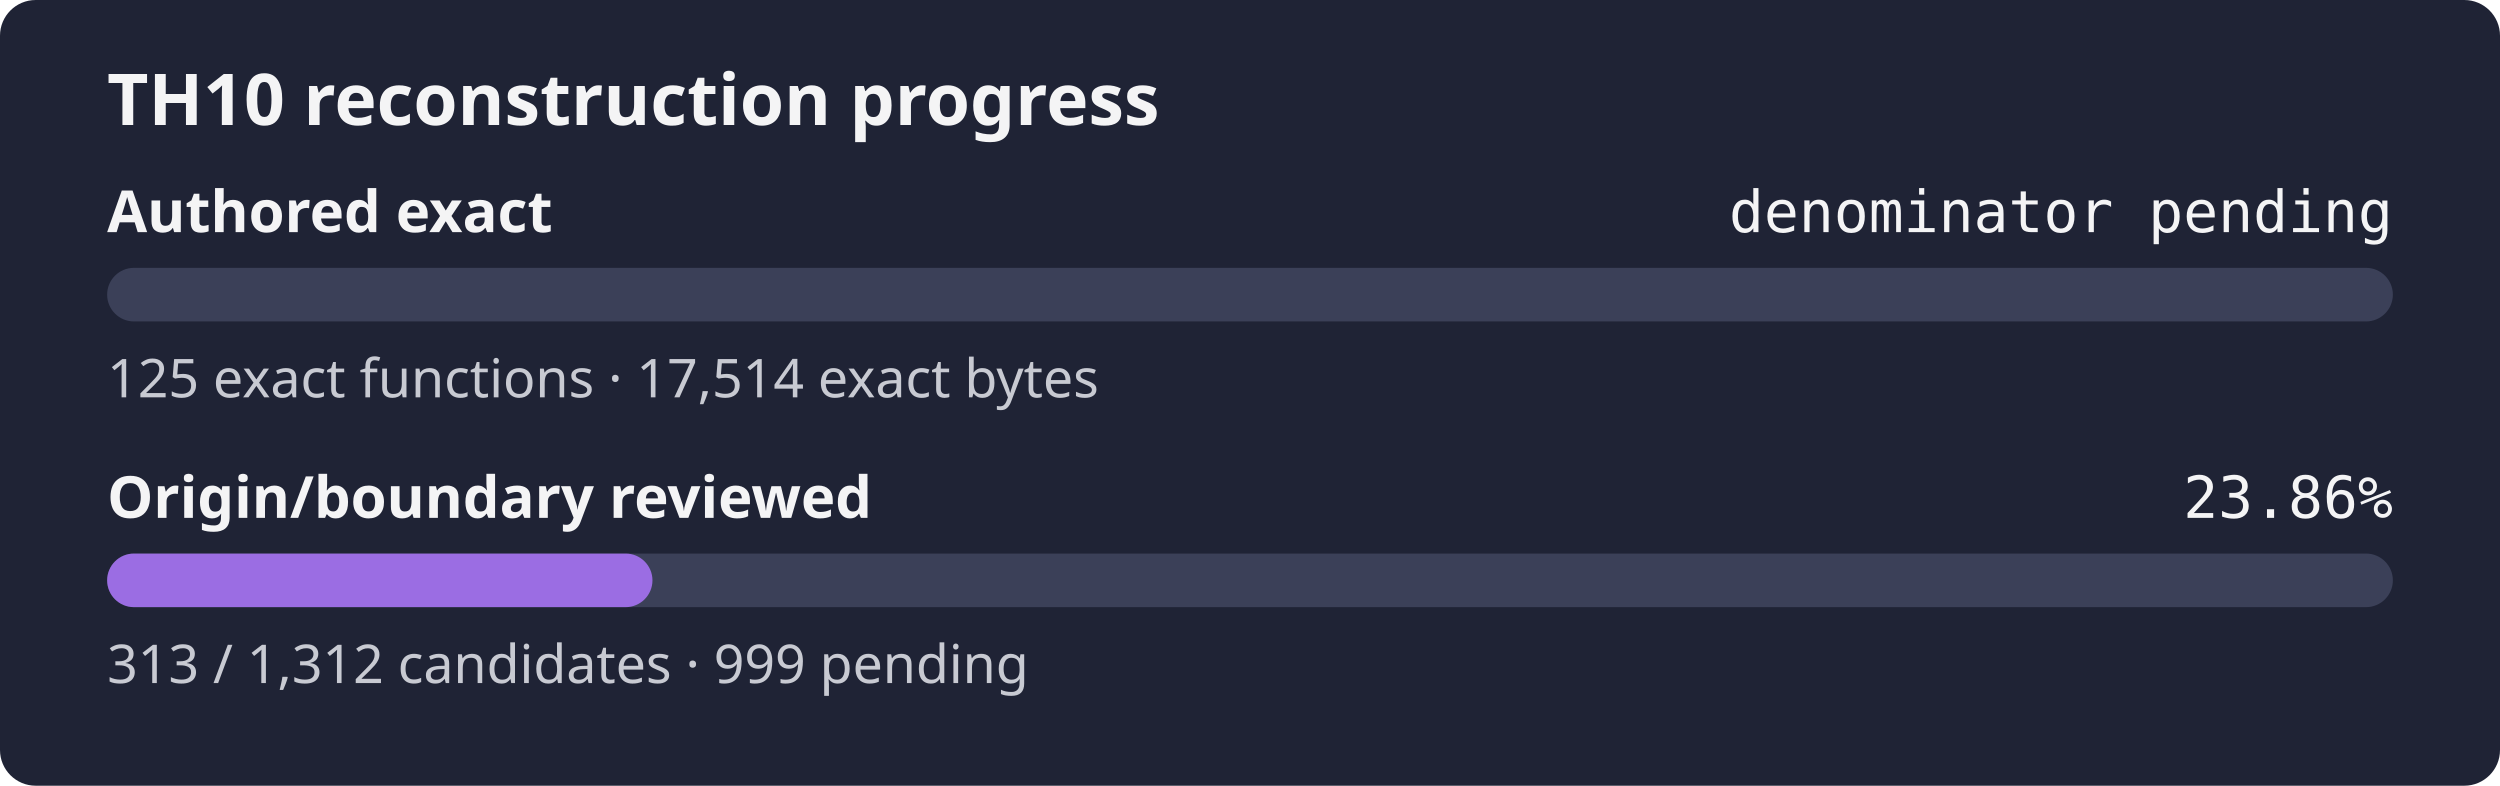
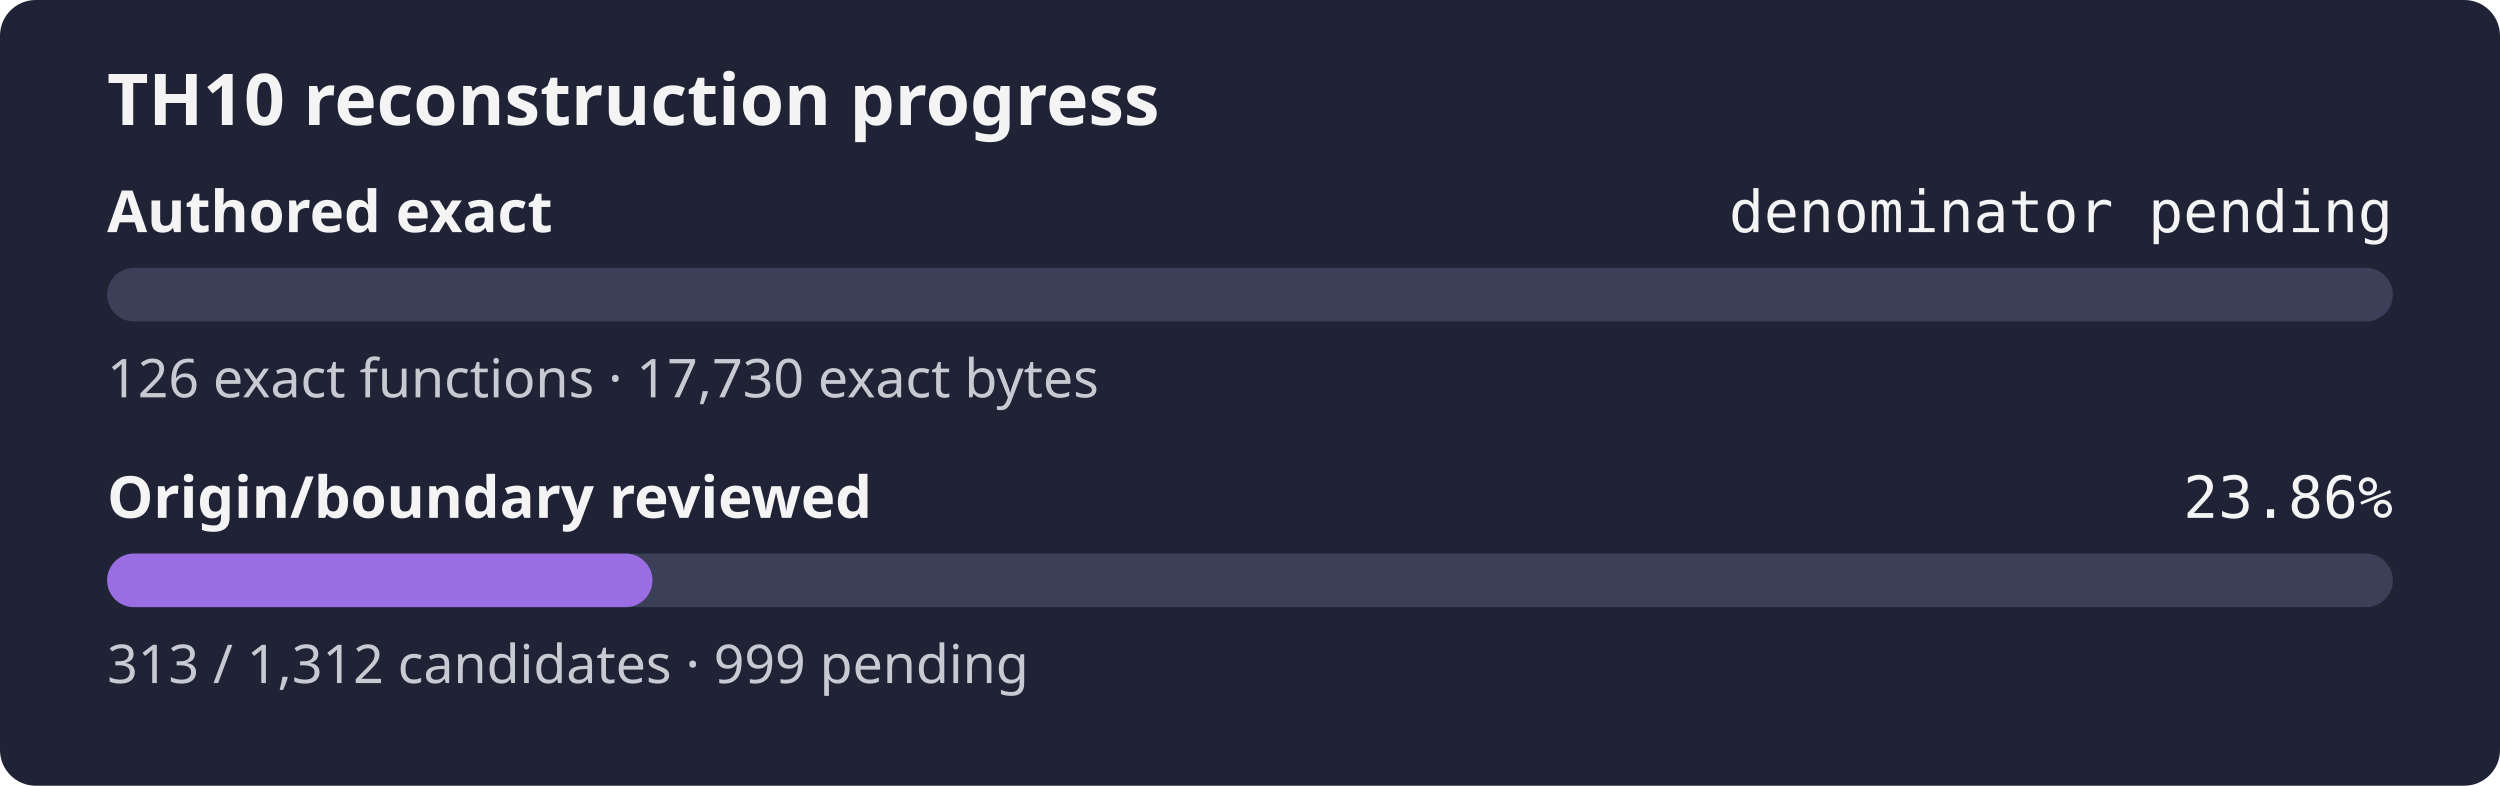
<svg xmlns="http://www.w3.org/2000/svg" width="560" height="176" role="img" aria-label="TH10 reconstruction progress: authored exact denominator pending, origin and boundary review 23.86%">
  <rect width="560" height="176" rx="8" fill="#1f2335" />
  <text x="24" y="28" fill="#f4f4f5" font-family="sans-serif" font-size="16" font-weight="600">TH10 reconstruction progress</text>
  <text x="24" y="52" fill="#f4f4f5" font-family="sans-serif" font-size="13" font-weight="600">Authored exact</text>
  <text x="536" y="52" fill="#f4f4f5" text-anchor="end" font-family="monospace" font-size="13">denominator pending</text>
  <rect x="24" y="60" width="512" height="12" rx="6" fill="#3b4058" />
  <rect x="24" y="60" width="0.00" height="12" rx="6" fill="#9b6de3" />
-   <text x="24" y="89" fill="#c8cad2" font-family="sans-serif" font-size="12">125 exact functions · 17,514 exact bytes</text>
+   <text x="24" y="89" fill="#c8cad2" font-family="sans-serif" font-size="12">126 exact functions · 17,730 exact bytes</text>
  <text x="24" y="116" fill="#f4f4f5" font-family="sans-serif" font-size="13" font-weight="600">Origin/boundary reviewed</text>
  <text x="536" y="116" fill="#f4f4f5" text-anchor="end" font-family="monospace" font-size="13">23.86%</text>
  <rect x="24" y="124" width="512" height="12" rx="6" fill="#3b4058" />
  <rect x="24" y="124" width="122.15" height="12" rx="6" fill="#9b6de3" />
  <text x="24" y="153" fill="#c8cad2" font-family="sans-serif" font-size="12">313 / 1,312 candidates · 999 pending</text>
</svg>
